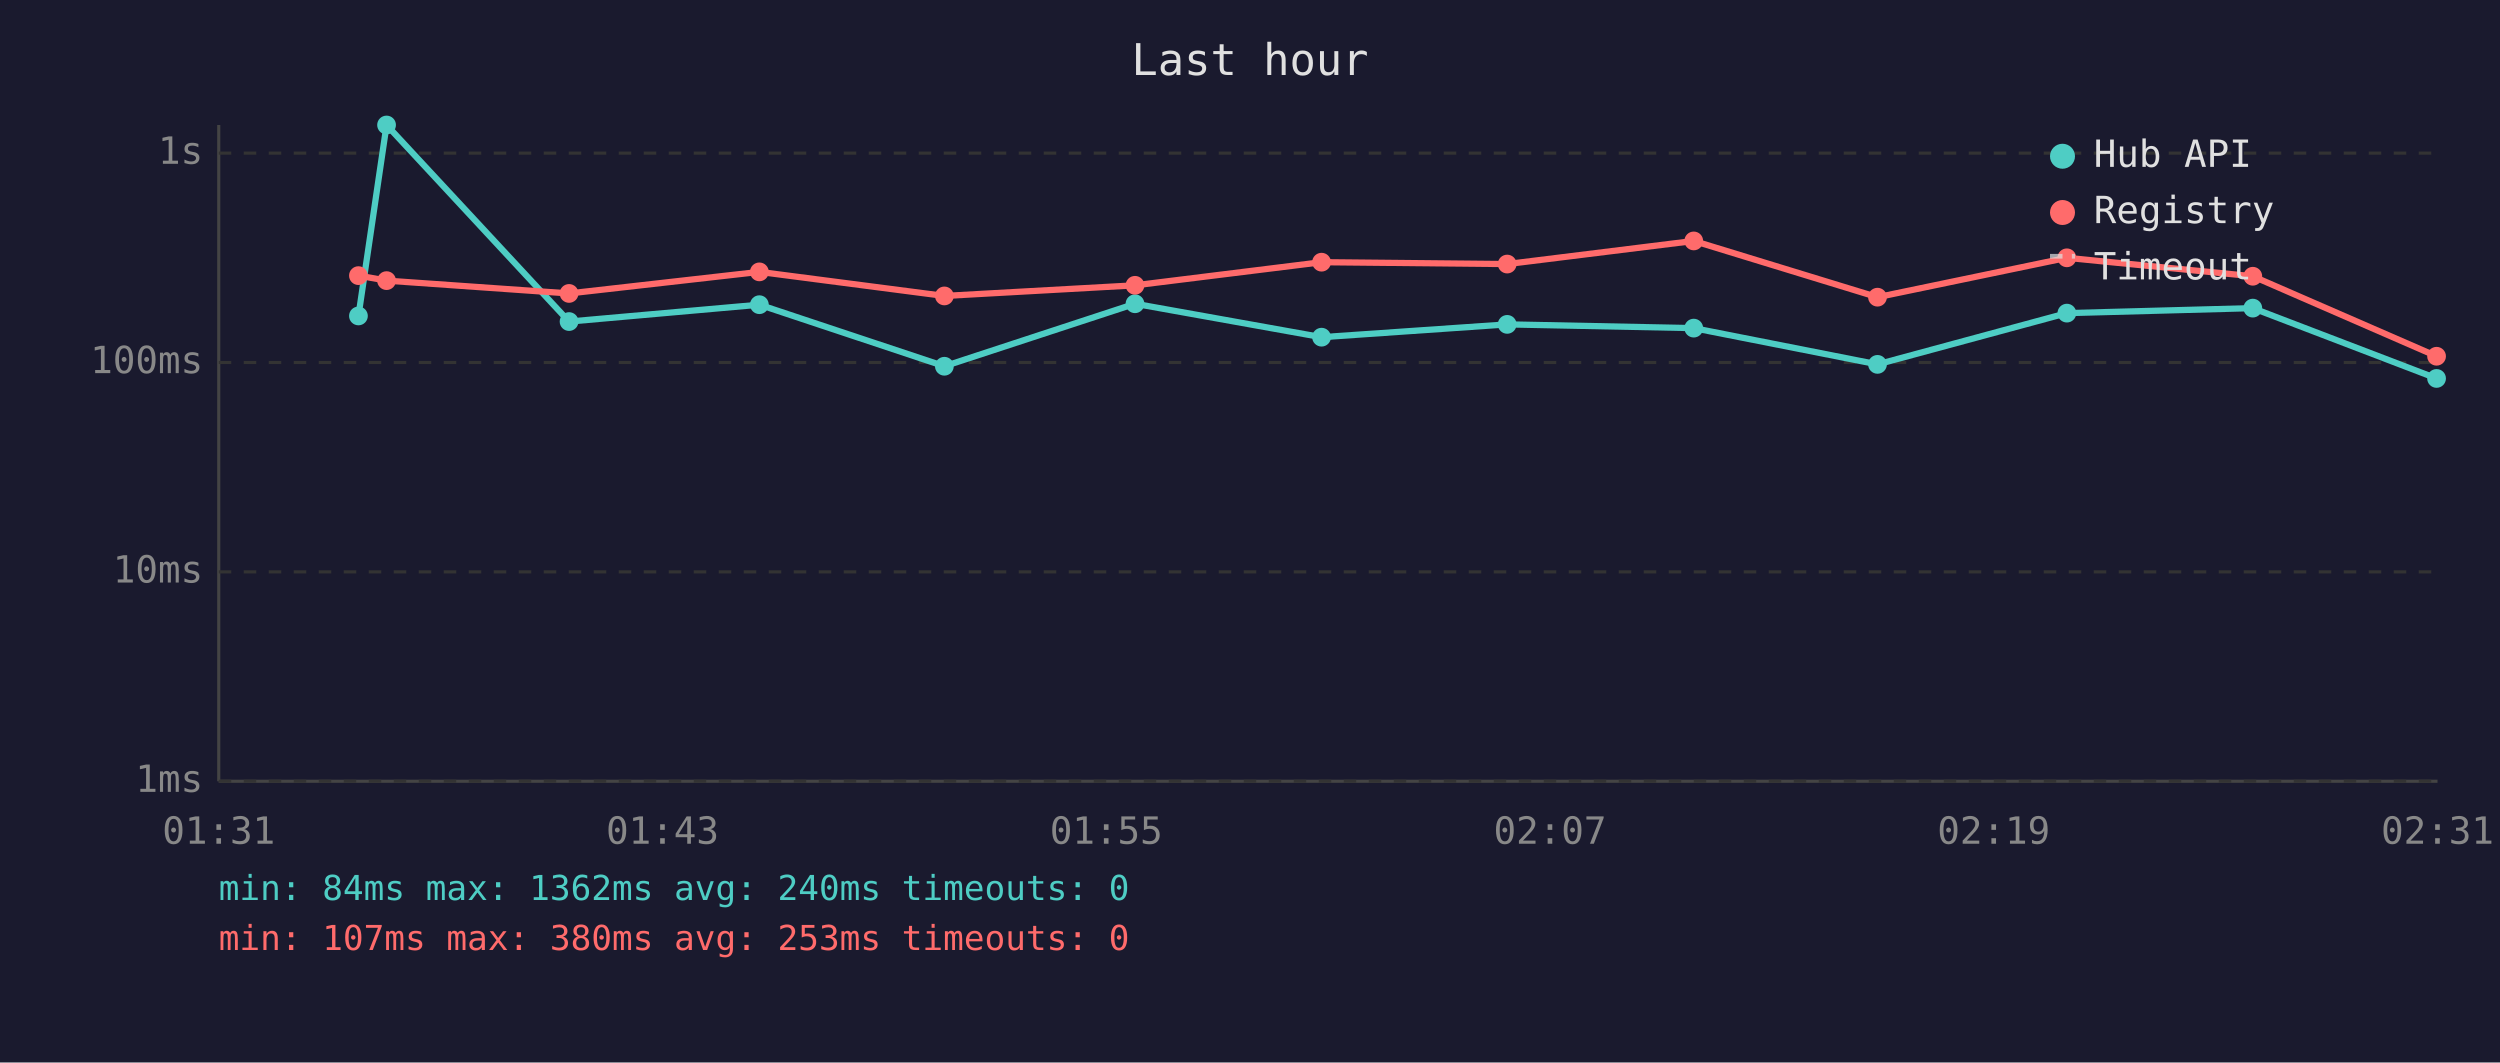
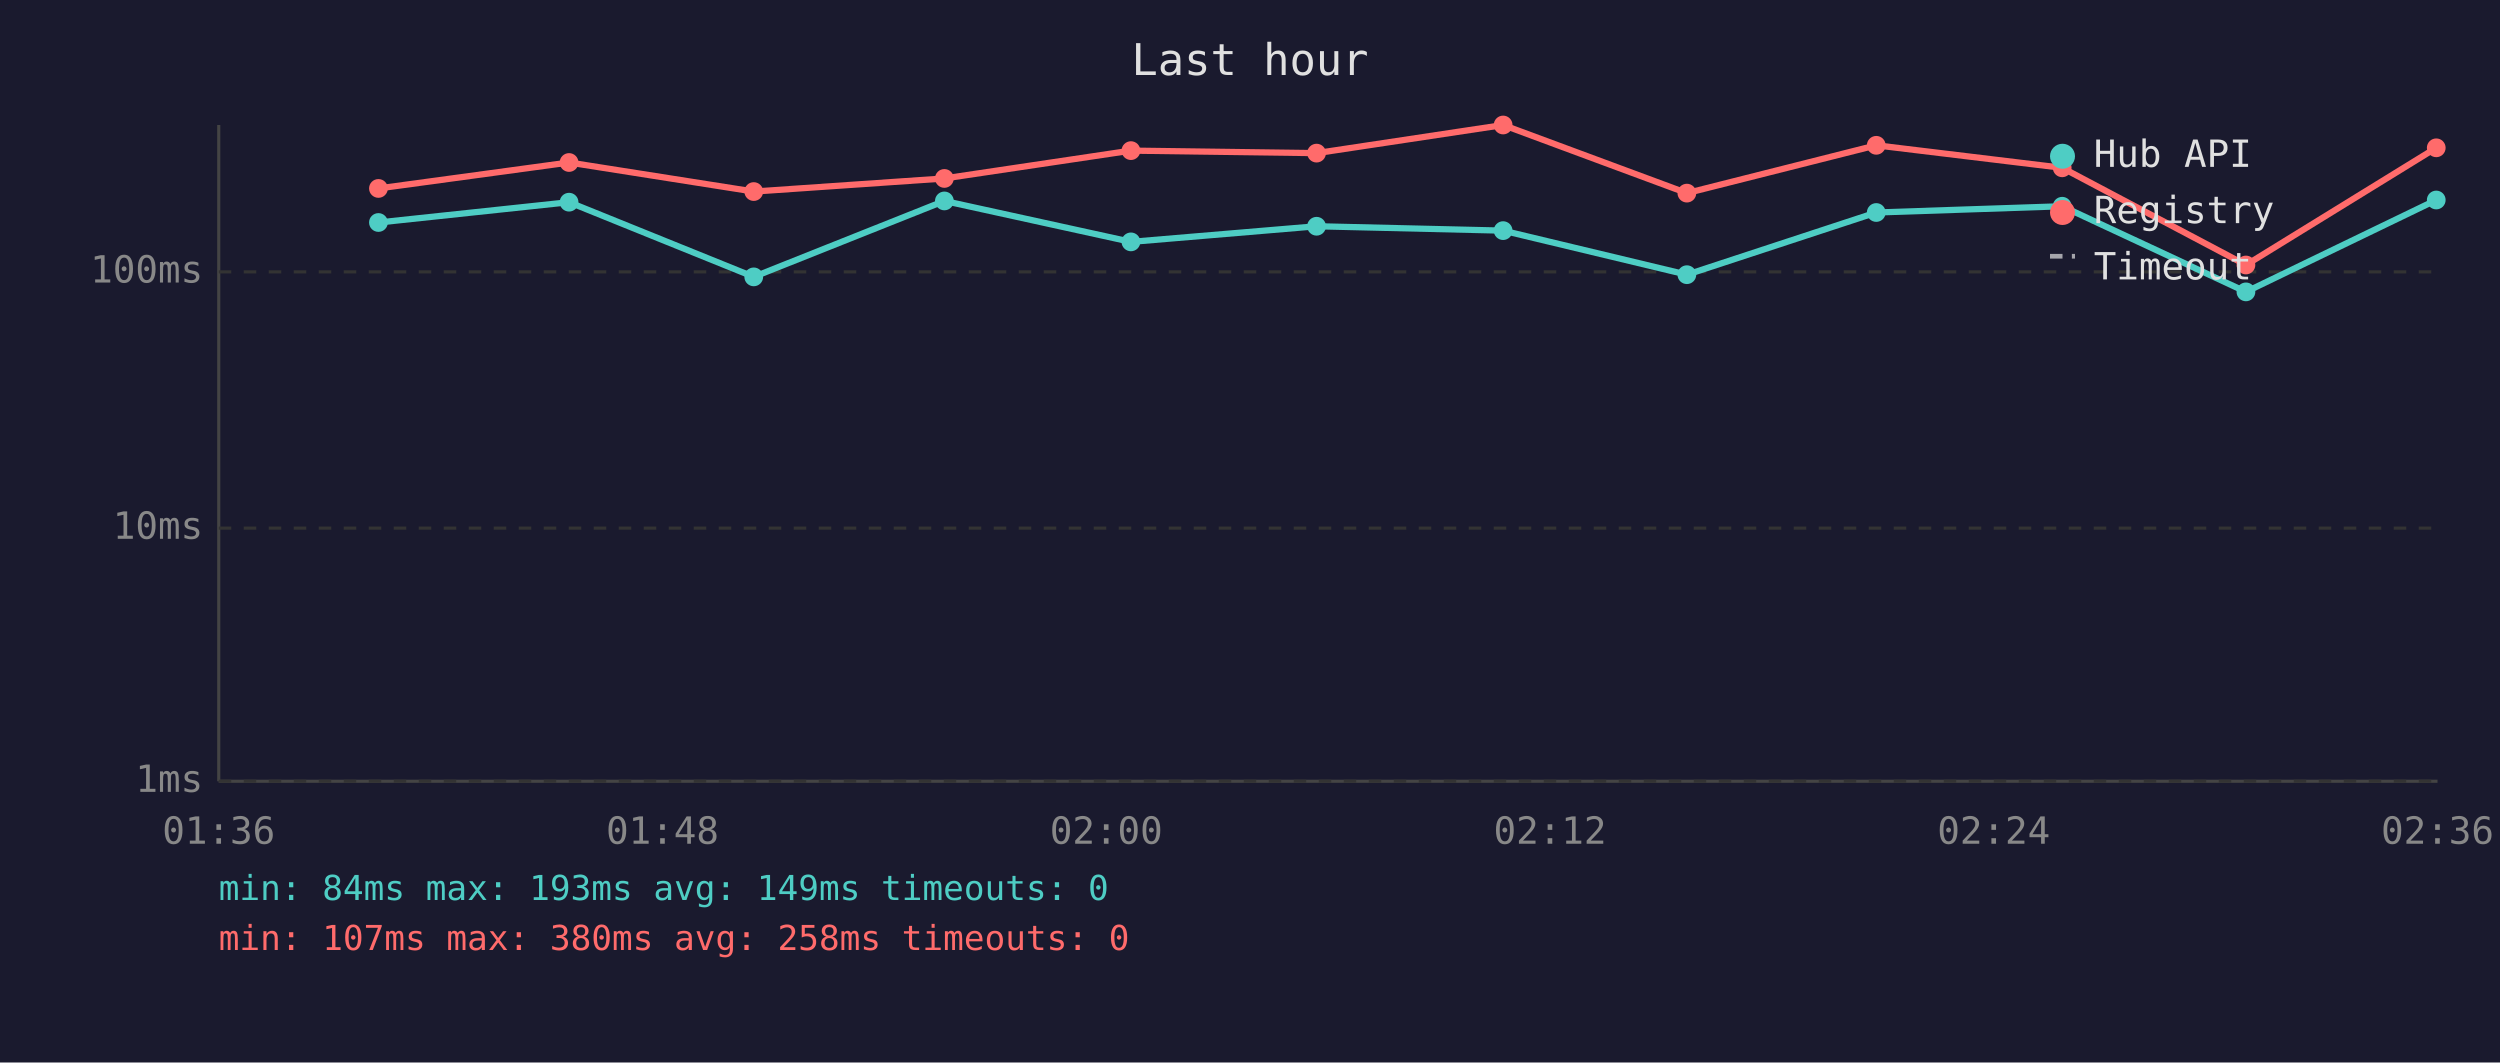
<svg xmlns="http://www.w3.org/2000/svg" viewBox="0 0 800 340" font-family="monospace" font-size="12">
  <rect width="800" height="340" fill="#1a1a2e" />
  <text x="400" y="24" fill="#e0e0e0" font-size="14" text-anchor="middle">Last hour</text>
  <line x1="70" y1="40" x2="70" y2="250" stroke="#444" stroke-width="1" />
  <line x1="70" y1="250" x2="780" y2="250" stroke="#444" stroke-width="1" />
  <line x1="70" y1="250" x2="780" y2="250" stroke="#333" stroke-width="1" stroke-dasharray="4" />
  <text x="65" y="250" fill="#888" text-anchor="end" dominant-baseline="middle">1ms</text>
-   <line x1="70" y1="183" x2="780" y2="183" stroke="#333" stroke-width="1" stroke-dasharray="4" />
-   <text x="65" y="183" fill="#888" text-anchor="end" dominant-baseline="middle">10ms</text>
-   <line x1="70" y1="116" x2="780" y2="116" stroke="#333" stroke-width="1" stroke-dasharray="4" />
-   <text x="65" y="116" fill="#888" text-anchor="end" dominant-baseline="middle">100ms</text>
-   <line x1="70" y1="49" x2="780" y2="49" stroke="#333" stroke-width="1" stroke-dasharray="4" />
-   <text x="65" y="49" fill="#888" text-anchor="end" dominant-baseline="middle">1s</text>
-   <text x="70" y="270" fill="#888" text-anchor="middle">01:31</text>
-   <text x="212" y="270" fill="#888" text-anchor="middle">01:43</text>
-   <text x="354" y="270" fill="#888" text-anchor="middle">01:55</text>
-   <text x="496" y="270" fill="#888" text-anchor="middle">02:07</text>
-   <text x="638" y="270" fill="#888" text-anchor="middle">02:19</text>
-   <text x="780" y="270" fill="#888" text-anchor="middle">02:31</text>
-   <polyline points="114.7,101.1 123.7,40.0 182.1,102.9 243.0,97.5 302.2,117.2 363.2,97.2 422.9,107.9 482.3,103.8 542.0,105.0 600.8,116.6 661.4,100.2 720.9,98.6 779.7,121.1" fill="none" stroke="#4ecdc4" stroke-width="2" opacity="1" />
-   <circle cx="114.7" cy="101.1" r="3" fill="#4ecdc4" />
-   <circle cx="123.7" cy="40.0" r="3" fill="#4ecdc4" />
-   <circle cx="182.1" cy="102.9" r="3" fill="#4ecdc4" />
-   <circle cx="243.0" cy="97.5" r="3" fill="#4ecdc4" />
-   <circle cx="302.2" cy="117.2" r="3" fill="#4ecdc4" />
-   <circle cx="363.2" cy="97.2" r="3" fill="#4ecdc4" />
-   <circle cx="422.9" cy="107.9" r="3" fill="#4ecdc4" />
-   <circle cx="482.3" cy="103.8" r="3" fill="#4ecdc4" />
-   <circle cx="542.0" cy="105.0" r="3" fill="#4ecdc4" />
-   <circle cx="600.8" cy="116.6" r="3" fill="#4ecdc4" />
-   <circle cx="661.4" cy="100.2" r="3" fill="#4ecdc4" />
-   <circle cx="720.9" cy="98.6" r="3" fill="#4ecdc4" />
-   <circle cx="779.7" cy="121.1" r="3" fill="#4ecdc4" />
-   <polyline points="114.7,88.2 123.7,89.8 182.1,93.9 243.0,87.0 302.2,94.7 363.2,91.3 422.9,83.9 482.3,84.5 542.0,77.1 600.8,95.1 661.4,82.5 720.9,88.4 779.7,114.0" fill="none" stroke="#ff6b6b" stroke-width="2" opacity="1" />
-   <circle cx="114.7" cy="88.2" r="3" fill="#ff6b6b" />
-   <circle cx="123.7" cy="89.8" r="3" fill="#ff6b6b" />
-   <circle cx="182.1" cy="93.9" r="3" fill="#ff6b6b" />
-   <circle cx="243.0" cy="87.0" r="3" fill="#ff6b6b" />
-   <circle cx="302.2" cy="94.7" r="3" fill="#ff6b6b" />
-   <circle cx="363.2" cy="91.3" r="3" fill="#ff6b6b" />
-   <circle cx="422.9" cy="83.9" r="3" fill="#ff6b6b" />
-   <circle cx="482.3" cy="84.5" r="3" fill="#ff6b6b" />
-   <circle cx="542.0" cy="77.1" r="3" fill="#ff6b6b" />
-   <circle cx="600.8" cy="95.1" r="3" fill="#ff6b6b" />
-   <circle cx="661.4" cy="82.5" r="3" fill="#ff6b6b" />
-   <circle cx="720.9" cy="88.4" r="3" fill="#ff6b6b" />
-   <circle cx="779.7" cy="114.0" r="3" fill="#ff6b6b" />
+   <line x1="70" y1="169" x2="780" y2="169" stroke="#333" stroke-width="1" stroke-dasharray="4" />
+   <text x="65" y="169" fill="#888" text-anchor="end" dominant-baseline="middle">10ms</text>
+   <line x1="70" y1="87" x2="780" y2="87" stroke="#333" stroke-width="1" stroke-dasharray="4" />
+   <text x="65" y="87" fill="#888" text-anchor="end" dominant-baseline="middle">100ms</text>
+   <text x="70" y="270" fill="#888" text-anchor="middle">01:36</text>
+   <text x="212" y="270" fill="#888" text-anchor="middle">01:48</text>
+   <text x="354" y="270" fill="#888" text-anchor="middle">02:00</text>
+   <text x="496" y="270" fill="#888" text-anchor="middle">02:12</text>
+   <text x="638" y="270" fill="#888" text-anchor="middle">02:24</text>
+   <text x="780" y="270" fill="#888" text-anchor="middle">02:36</text>
+   <polyline points="121.1,71.2 182.1,64.7 241.2,88.6 302.2,64.3 361.9,77.4 421.3,72.4 481.0,73.8 539.8,87.9 600.4,68.0 659.9,66.0 718.7,93.4 779.6,64.0" fill="none" stroke="#4ecdc4" stroke-width="2" opacity="1" />
+   <circle cx="121.1" cy="71.2" r="3" fill="#4ecdc4" />
+   <circle cx="182.1" cy="64.7" r="3" fill="#4ecdc4" />
+   <circle cx="241.2" cy="88.6" r="3" fill="#4ecdc4" />
+   <circle cx="302.2" cy="64.3" r="3" fill="#4ecdc4" />
+   <circle cx="361.9" cy="77.4" r="3" fill="#4ecdc4" />
+   <circle cx="421.3" cy="72.4" r="3" fill="#4ecdc4" />
+   <circle cx="481.0" cy="73.8" r="3" fill="#4ecdc4" />
+   <circle cx="539.8" cy="87.9" r="3" fill="#4ecdc4" />
+   <circle cx="600.4" cy="68.0" r="3" fill="#4ecdc4" />
+   <circle cx="659.9" cy="66.0" r="3" fill="#4ecdc4" />
+   <circle cx="718.7" cy="93.4" r="3" fill="#4ecdc4" />
+   <circle cx="779.6" cy="64.0" r="3" fill="#4ecdc4" />
+   <polyline points="121.1,60.3 182.1,52.0 241.2,61.3 302.2,57.1 361.9,48.2 421.3,49.0 481.0,40.0 539.8,61.8 600.4,46.5 659.9,53.7 718.7,84.8 779.6,47.3" fill="none" stroke="#ff6b6b" stroke-width="2" opacity="1" />
+   <circle cx="121.1" cy="60.3" r="3" fill="#ff6b6b" />
+   <circle cx="182.1" cy="52.0" r="3" fill="#ff6b6b" />
+   <circle cx="241.2" cy="61.3" r="3" fill="#ff6b6b" />
+   <circle cx="302.2" cy="57.1" r="3" fill="#ff6b6b" />
+   <circle cx="361.9" cy="48.2" r="3" fill="#ff6b6b" />
+   <circle cx="421.3" cy="49.0" r="3" fill="#ff6b6b" />
+   <circle cx="481.0" cy="40.0" r="3" fill="#ff6b6b" />
+   <circle cx="539.8" cy="61.8" r="3" fill="#ff6b6b" />
+   <circle cx="600.4" cy="46.5" r="3" fill="#ff6b6b" />
+   <circle cx="659.9" cy="53.7" r="3" fill="#ff6b6b" />
+   <circle cx="718.7" cy="84.8" r="3" fill="#ff6b6b" />
+   <circle cx="779.6" cy="47.3" r="3" fill="#ff6b6b" />
  <circle cx="660" cy="50" r="4" fill="#4ecdc4" />
  <text x="670" y="50" fill="#e0e0e0" dominant-baseline="middle">Hub API</text>
  <circle cx="660" cy="68" r="4" fill="#ff6b6b" />
  <text x="670" y="68" fill="#e0e0e0" dominant-baseline="middle">Registry</text>
  <line x1="656" y1="82" x2="664" y2="82" stroke="#e0e0e0" stroke-width="1.5" stroke-dasharray="4,3" opacity="0.7" />
  <text x="670" y="86" fill="#e0e0e0" dominant-baseline="middle">Timeout</text>
-   <text x="70" y="288" fill="#4ecdc4" font-size="11">min: 84ms  max: 1362ms  avg: 240ms  timeouts: 0</text>
-   <text x="70" y="304" fill="#ff6b6b" font-size="11">min: 107ms  max: 380ms  avg: 253ms  timeouts: 0</text>
+   <text x="70" y="288" fill="#4ecdc4" font-size="11">min: 84ms  max: 193ms  avg: 149ms  timeouts: 0</text>
+   <text x="70" y="304" fill="#ff6b6b" font-size="11">min: 107ms  max: 380ms  avg: 258ms  timeouts: 0</text>
</svg>
